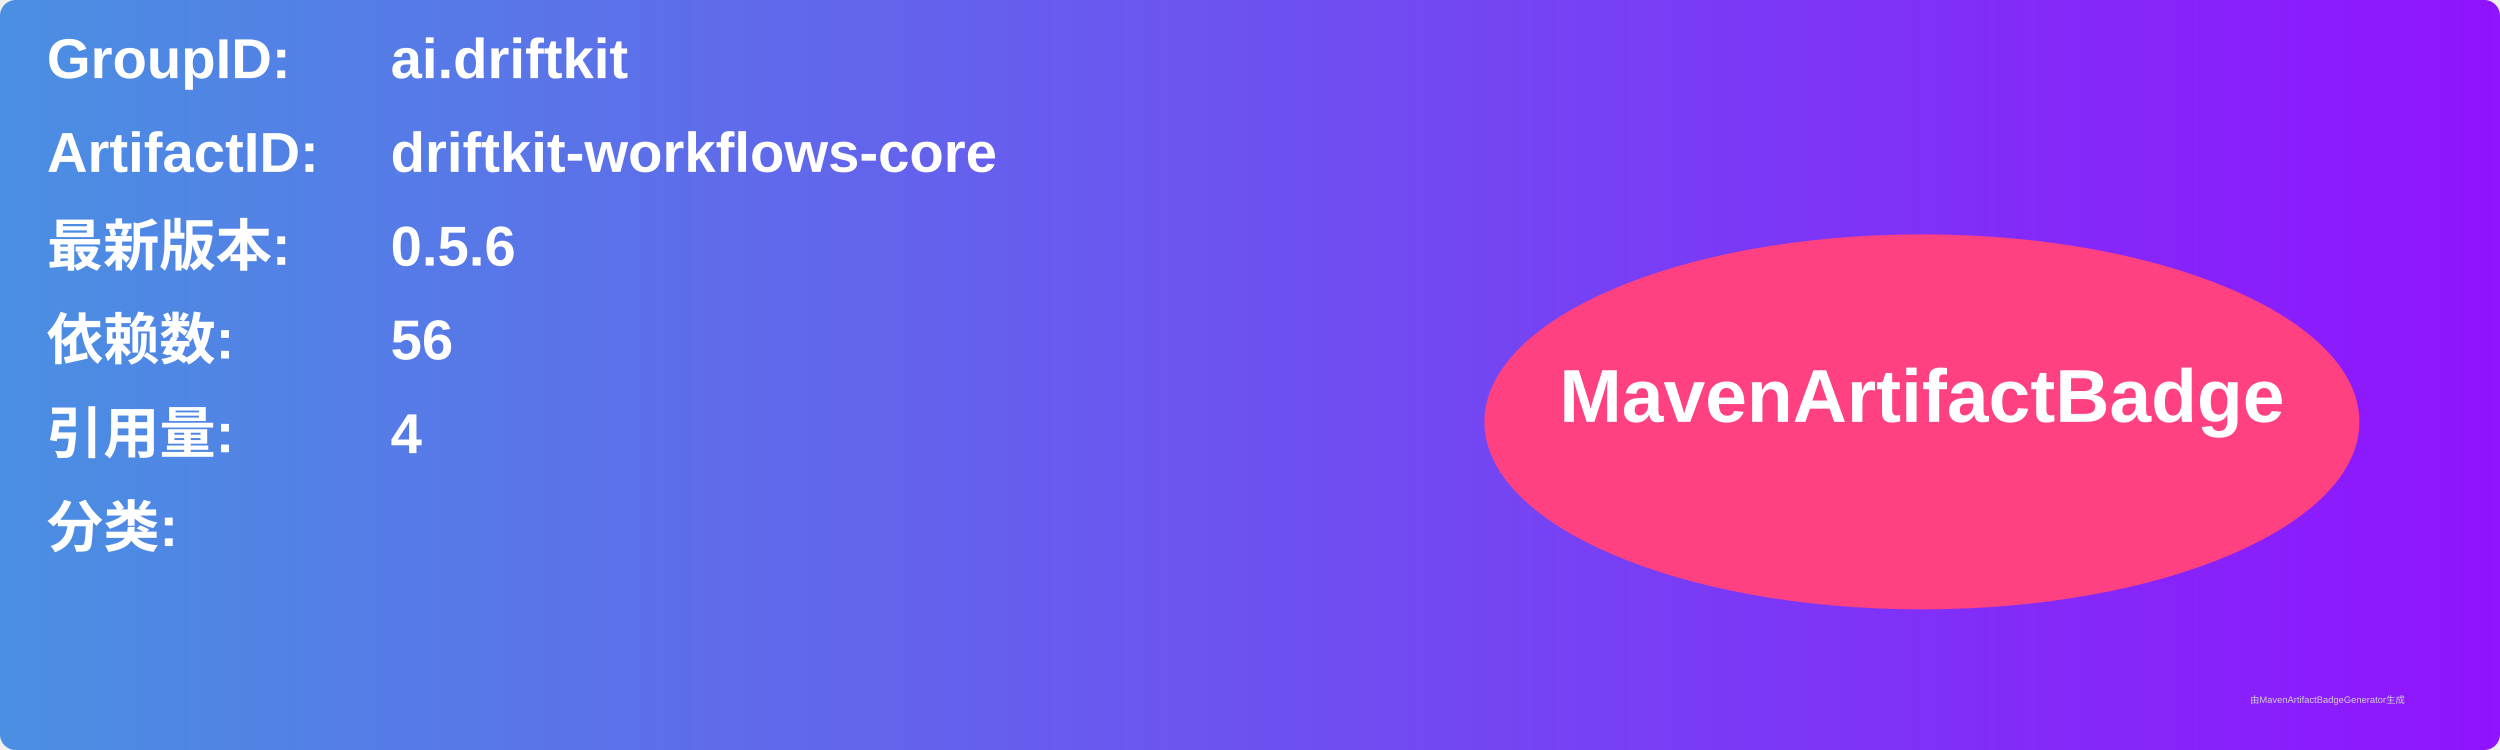
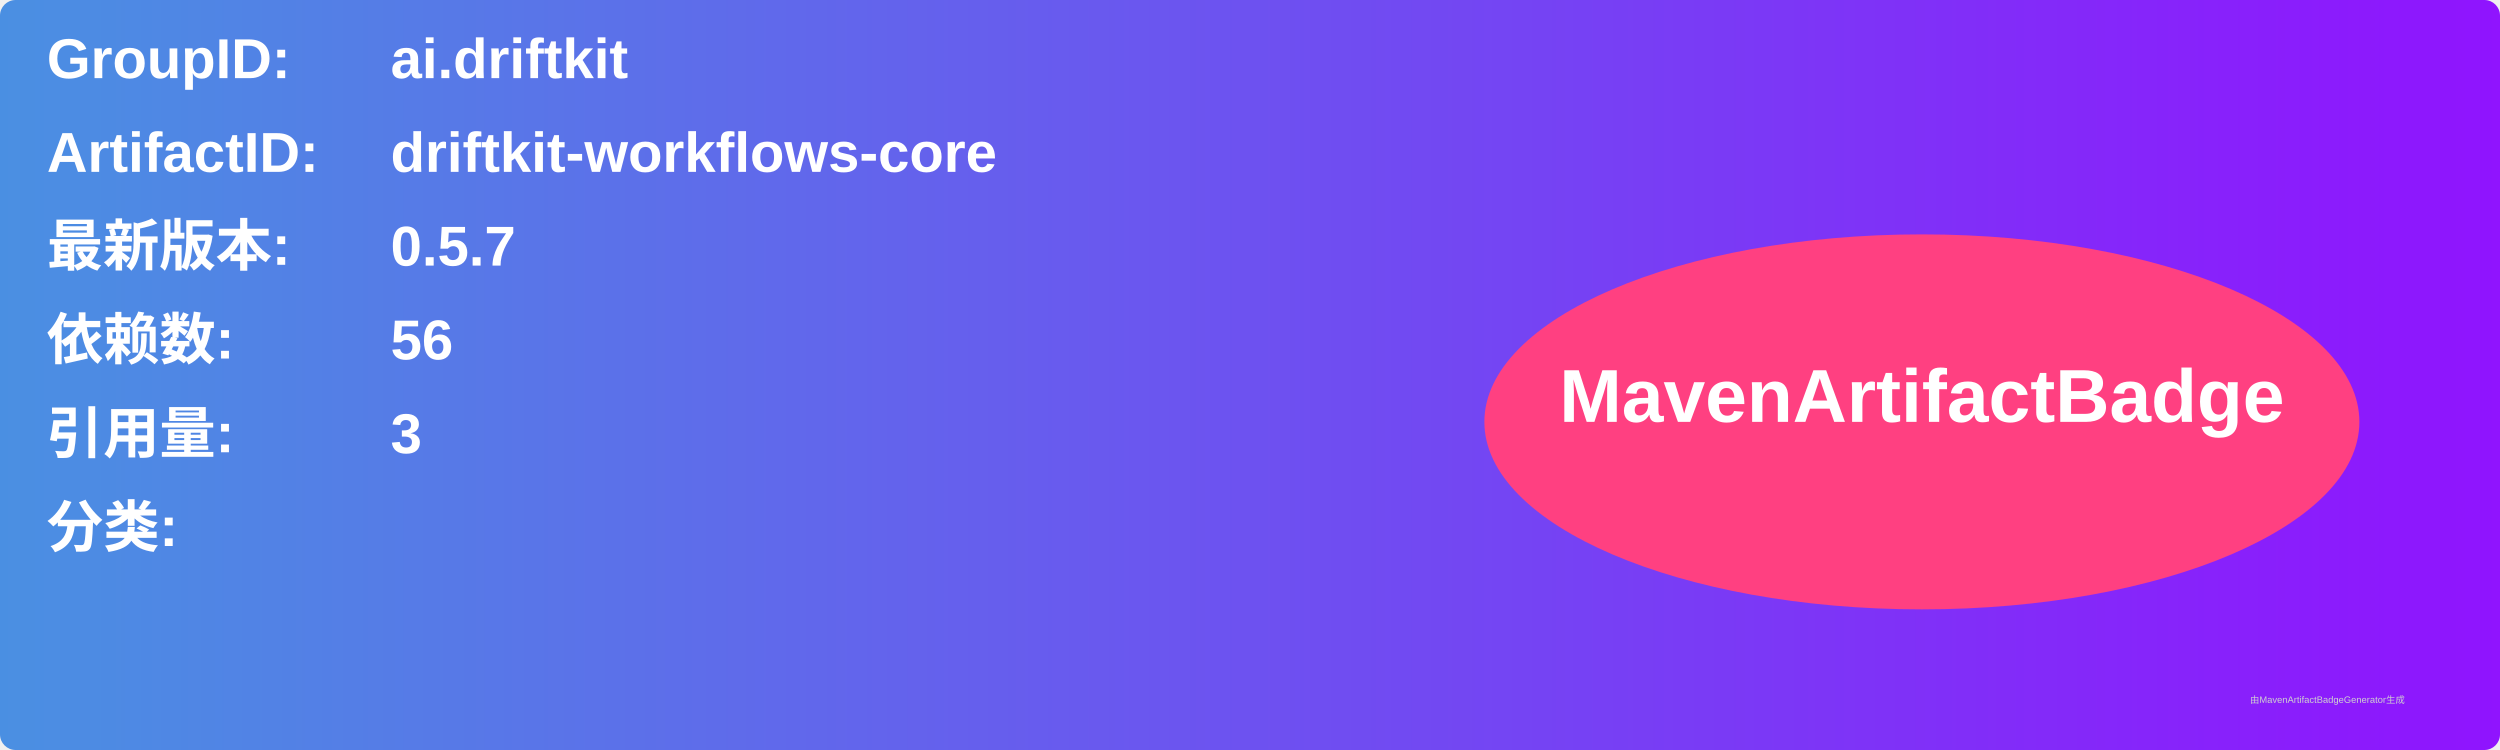
<svg xmlns="http://www.w3.org/2000/svg" width="800" height="240" viewBox="0 0 800 240">
  <linearGradient id="grad" x1="0%" y1="0%" x2="100%" y2="0%">
    <stop offset="0%" stop-color="#4a90e2" />
    <stop offset="100%" stop-color="#9013fe" />
  </linearGradient>
  <rect width="100%" height="100%" rx="5" ry="5" fill="url(#grad)" />
  <g transform="translate(15, 15)">
    <text x="0" y="10" font-family="Arial" font-size="18" fill="white" font-weight="bold" width="260">GroupID:</text>
    <text x="110" y="10" font-family="Arial" font-size="18" fill="white" font-weight="bold" width="460">ai.driftkit</text>
    <text x="0" y="40" font-family="Arial" font-size="18" fill="white" font-weight="bold" width="260">ArtifactID:</text>
    <text x="110" y="40" font-family="Arial" font-size="18" fill="white" font-weight="bold" width="460">driftkit-workflows-core</text>
    <text x="0" y="70" font-family="Arial" font-size="18" fill="white" font-weight="bold">最新版本:</text>
    <text x="110" y="70" font-family="Arial" font-size="18" fill="white" font-weight="bold">
-       <tspan font-weight="bold">0.5.6</tspan>
+       <tspan font-weight="bold">0.5.7</tspan>
    </text>
    <text x="0" y="100" font-family="Arial" font-size="18" fill="white" font-weight="bold">依赖数: </text>
    <text x="110" y="100" font-family="Arial" font-size="18" fill="white">
      <tspan font-weight="bold">56</tspan>
    </text>
    <text x="0" y="130" font-family="Arial" font-size="18" fill="white" font-weight="bold">引用量: </text>
    <text x="110" y="130" font-family="Arial" font-size="18" fill="white">
-       <tspan font-weight="bold">4</tspan>
+       <tspan font-weight="bold">3</tspan>
    </text>
    <text x="0" y="160" font-family="Arial" font-size="18" fill="white" font-weight="bold">分类:</text>
    <text x="10" y="190" font-family="Arial" font-size="10" fill="white">
      <tspan font-weight="bold" />
    </text>
    <ellipse cx="600" cy="120" rx="140" ry="60" fill="#ff4081" />
    <text x="600" y="120" text-anchor="middle" font-family="Arial" font-size="24" fill="white" font-weight="bold">MavenArtifactBadge</text>
  </g>
  <text x="720" y="225" font-family="Arial" font-size="3" fill="#d0d0d0">由MavenArtifactBadgeGenerator生成</text>
</svg>
